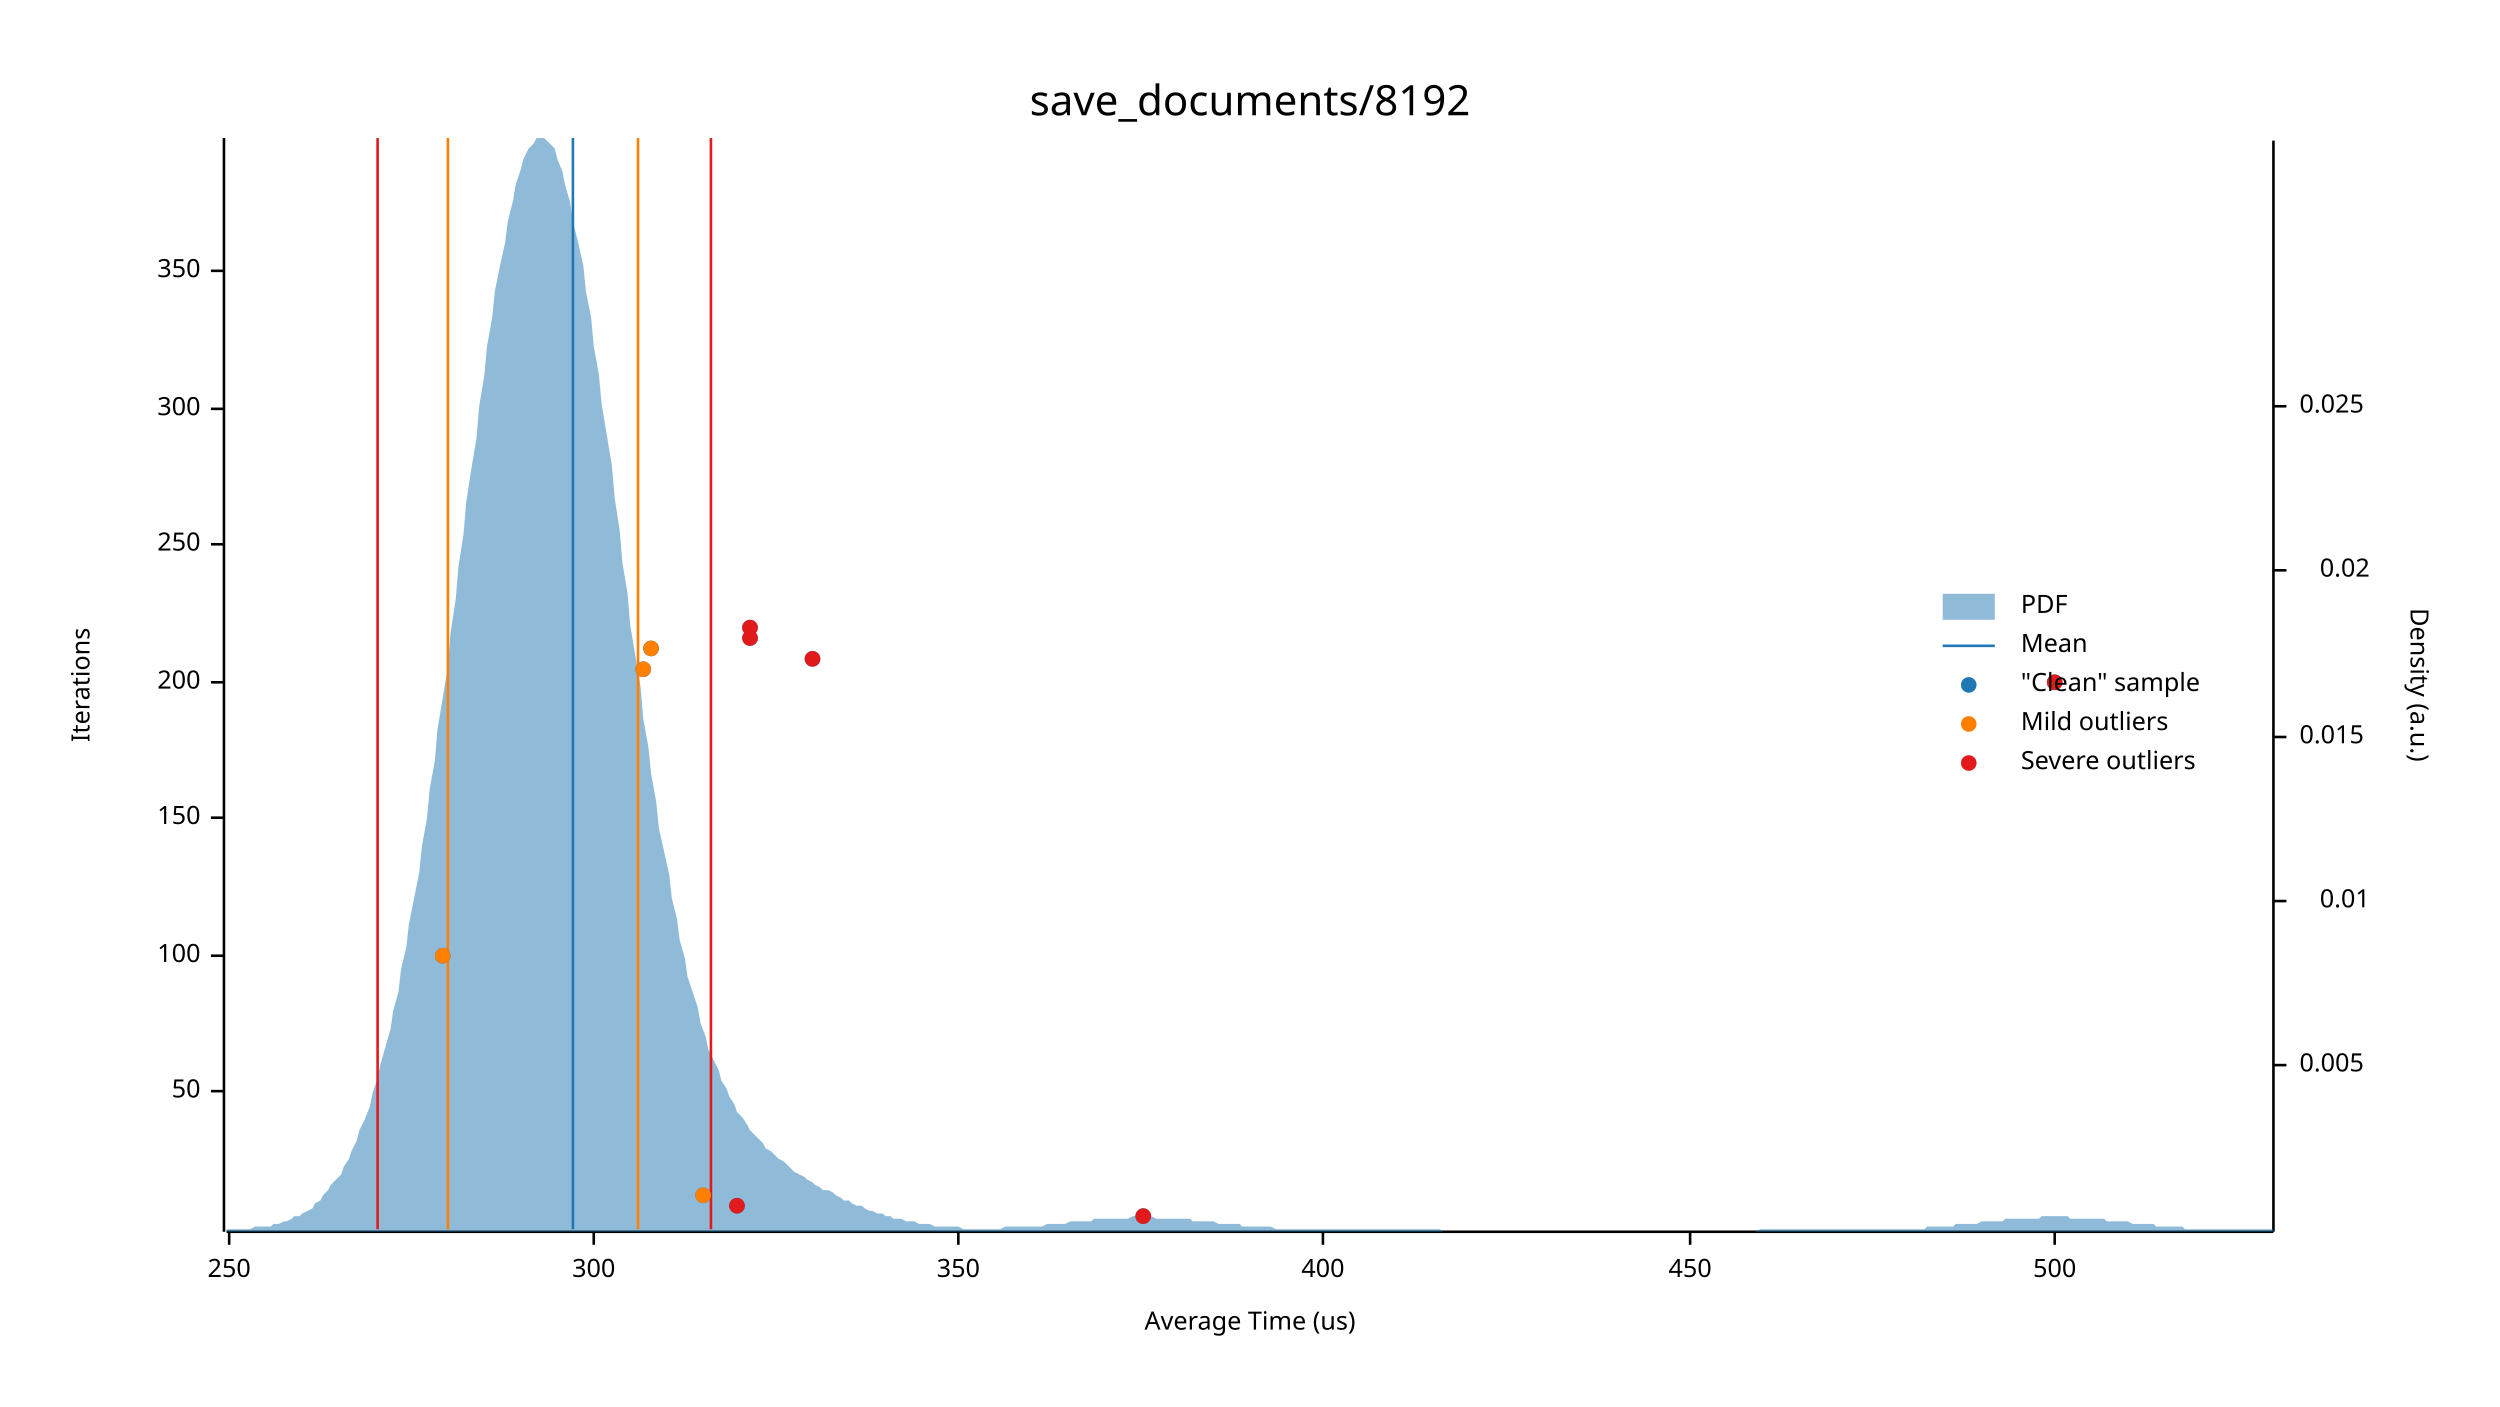
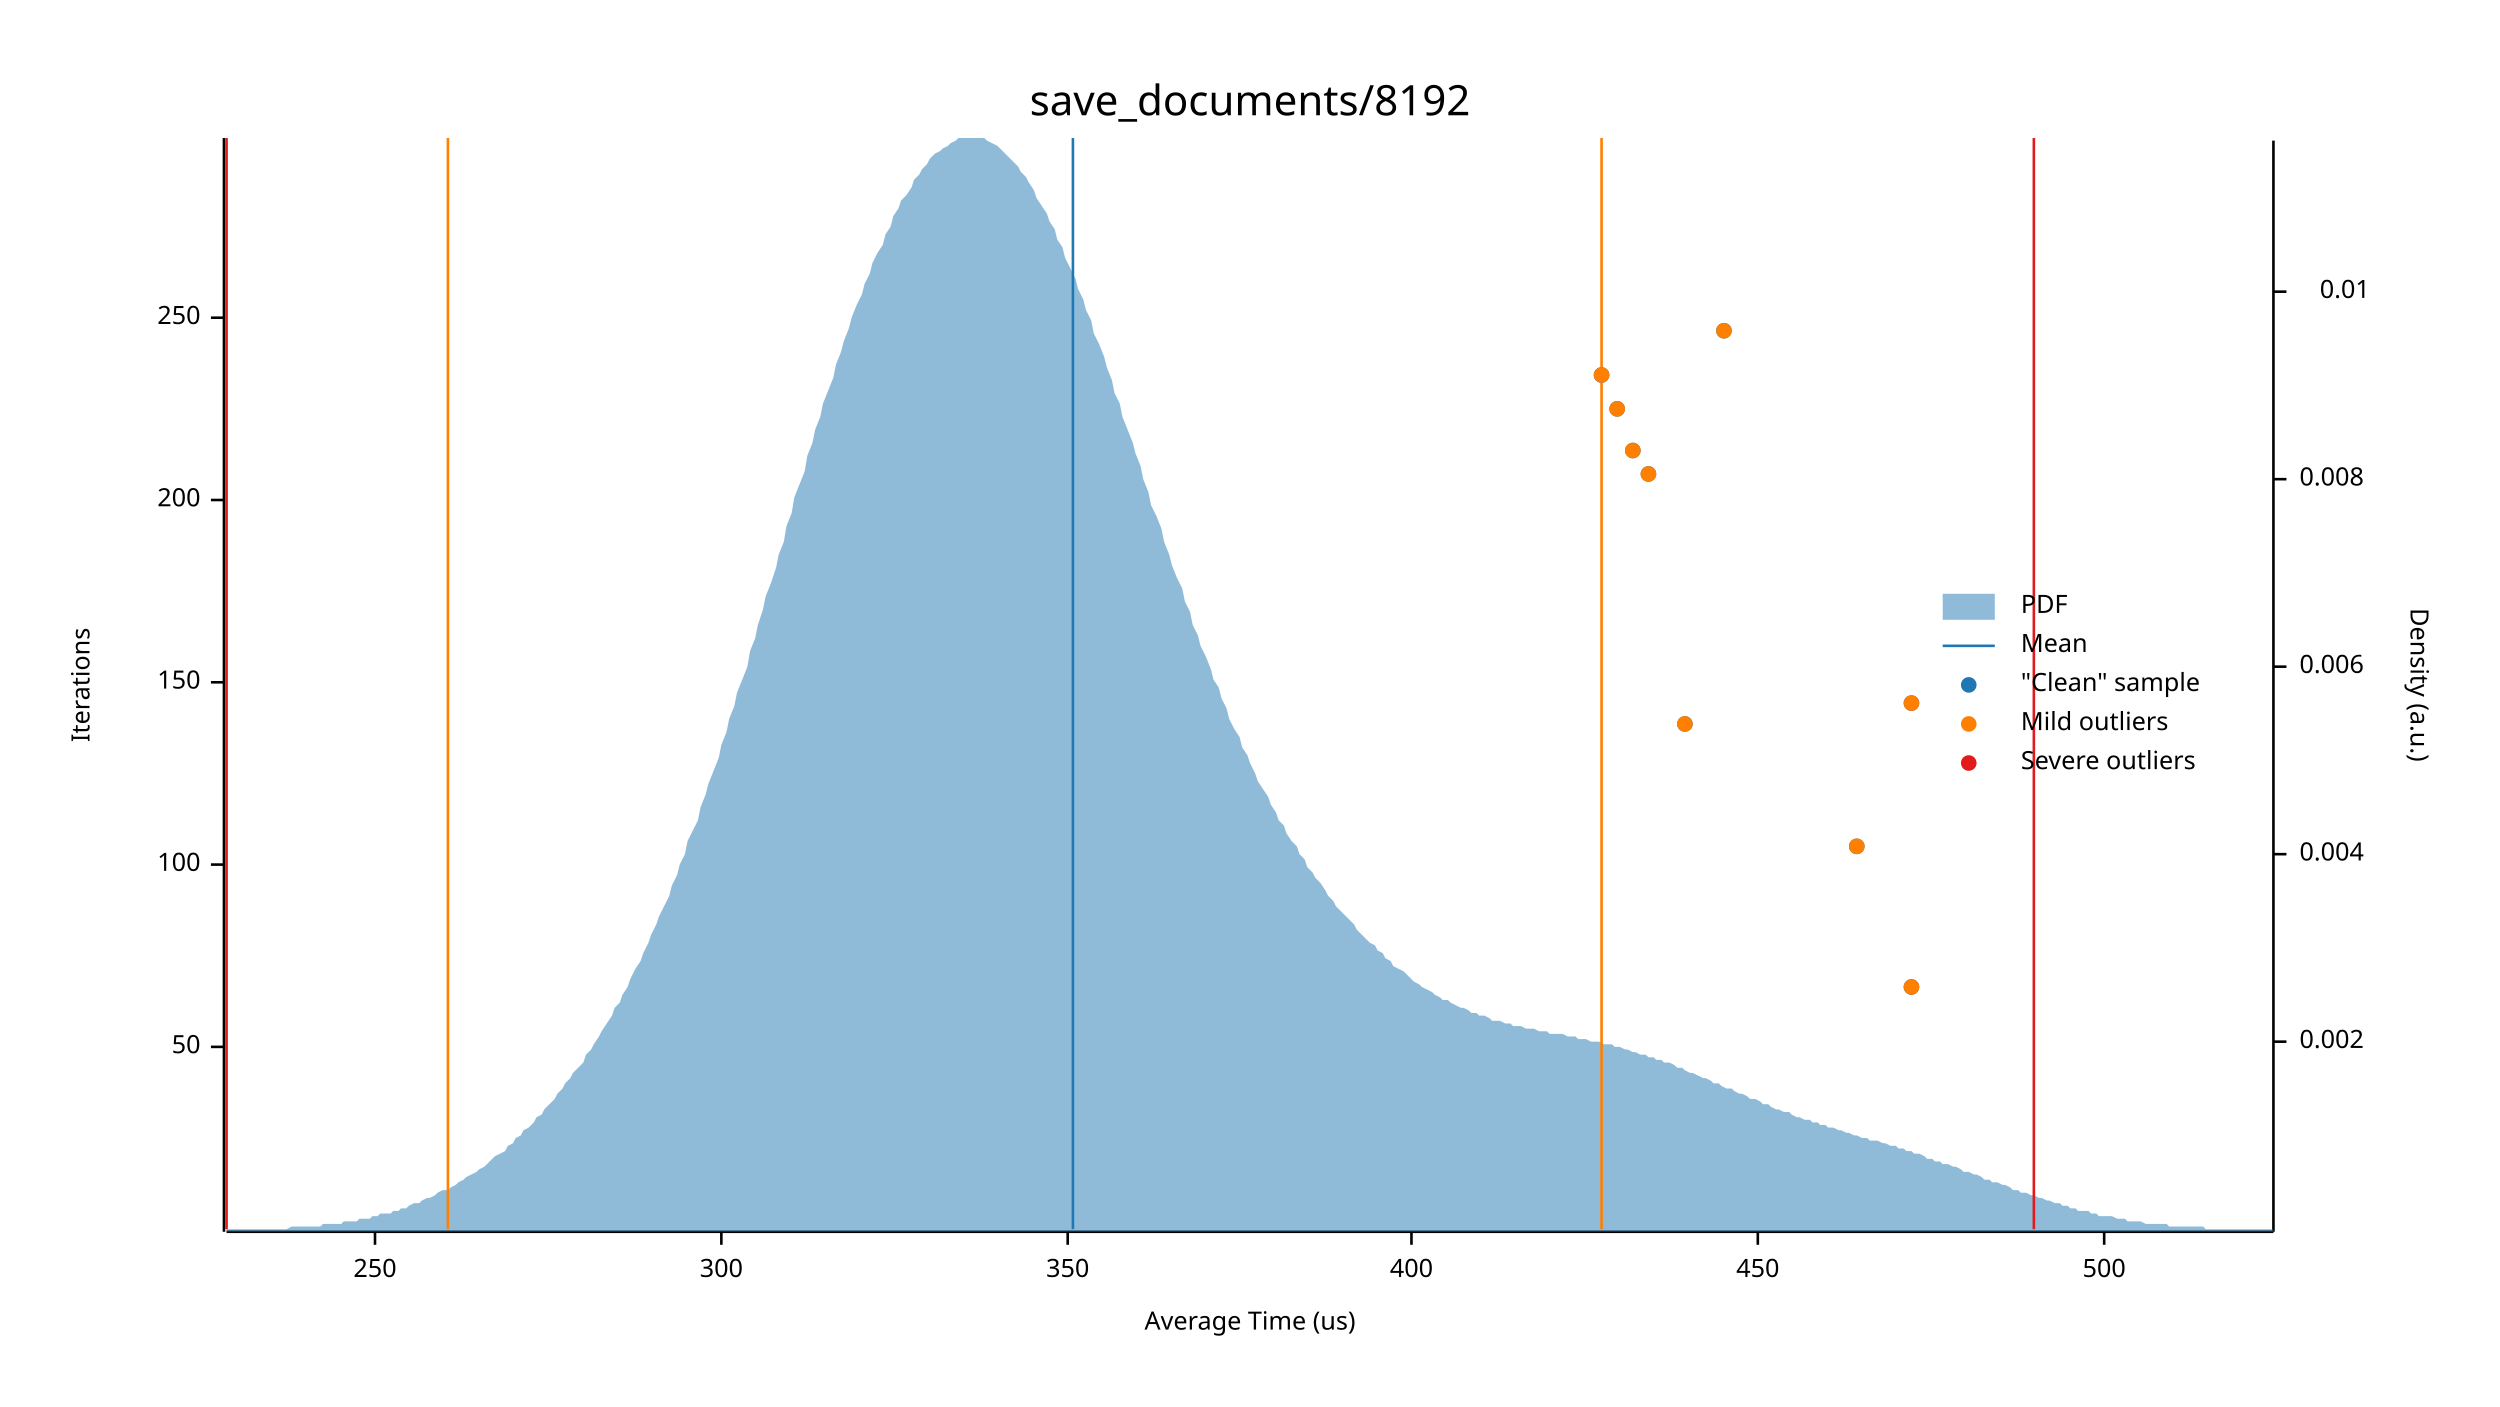
<svg xmlns="http://www.w3.org/2000/svg" width="960" height="540" viewBox="0 0 960 540">
  <text x="480" y="32" dy="0.76em" text-anchor="middle" font-family="sans-serif" font-size="16.129" opacity="1" fill="#000000">
save_documents/8192
</text>
  <text x="27" y="263" dy="0.76em" text-anchor="middle" font-family="sans-serif" font-size="9.677" opacity="1" fill="#000000" transform="rotate(270, 27, 263)">
Iterations
</text>
  <text x="480" y="513" dy="-0.5ex" text-anchor="middle" font-family="sans-serif" font-size="9.677" opacity="1" fill="#000000">
Average Time (us)
</text>
  <polyline fill="none" opacity="1" stroke="#000000" stroke-width="1" points="86,53 86,473 " />
-   <text x="77" y="419" dy="0.5ex" text-anchor="end" font-family="sans-serif" font-size="9.677" opacity="1" fill="#000000">
+   <text x="77" y="402" dy="0.5ex" text-anchor="end" font-family="sans-serif" font-size="9.677" opacity="1" fill="#000000">
50
</text>
-   <polyline fill="none" opacity="1" stroke="#000000" stroke-width="1" points="81,419 86,419 " />
-   <text x="77" y="367" dy="0.5ex" text-anchor="end" font-family="sans-serif" font-size="9.677" opacity="1" fill="#000000">
+   <polyline fill="none" opacity="1" stroke="#000000" stroke-width="1" points="81,402 86,402 " />
+   <text x="77" y="332" dy="0.5ex" text-anchor="end" font-family="sans-serif" font-size="9.677" opacity="1" fill="#000000">
100
</text>
-   <polyline fill="none" opacity="1" stroke="#000000" stroke-width="1" points="81,367 86,367 " />
-   <text x="77" y="314" dy="0.5ex" text-anchor="end" font-family="sans-serif" font-size="9.677" opacity="1" fill="#000000">
+   <polyline fill="none" opacity="1" stroke="#000000" stroke-width="1" points="81,332 86,332 " />
+   <text x="77" y="262" dy="0.5ex" text-anchor="end" font-family="sans-serif" font-size="9.677" opacity="1" fill="#000000">
150
</text>
-   <polyline fill="none" opacity="1" stroke="#000000" stroke-width="1" points="81,314 86,314 " />
-   <text x="77" y="262" dy="0.5ex" text-anchor="end" font-family="sans-serif" font-size="9.677" opacity="1" fill="#000000">
+   <polyline fill="none" opacity="1" stroke="#000000" stroke-width="1" points="81,262 86,262 " />
+   <text x="77" y="192" dy="0.5ex" text-anchor="end" font-family="sans-serif" font-size="9.677" opacity="1" fill="#000000">
200
</text>
-   <polyline fill="none" opacity="1" stroke="#000000" stroke-width="1" points="81,262 86,262 " />
-   <text x="77" y="209" dy="0.5ex" text-anchor="end" font-family="sans-serif" font-size="9.677" opacity="1" fill="#000000">
+   <polyline fill="none" opacity="1" stroke="#000000" stroke-width="1" points="81,192 86,192 " />
+   <text x="77" y="122" dy="0.5ex" text-anchor="end" font-family="sans-serif" font-size="9.677" opacity="1" fill="#000000">
250
</text>
-   <polyline fill="none" opacity="1" stroke="#000000" stroke-width="1" points="81,209 86,209 " />
-   <text x="77" y="157" dy="0.5ex" text-anchor="end" font-family="sans-serif" font-size="9.677" opacity="1" fill="#000000">
+   <polyline fill="none" opacity="1" stroke="#000000" stroke-width="1" points="81,122 86,122 " />
+   <polyline fill="none" opacity="1" stroke="#000000" stroke-width="1" points="87,473 873,473 " />
+   <text x="144" y="483" dy="0.76em" text-anchor="middle" font-family="sans-serif" font-size="9.677" opacity="1" fill="#000000">
+ 250
+ </text>
+   <polyline fill="none" opacity="1" stroke="#000000" stroke-width="1" points="144,473 144,478 " />
+   <text x="277" y="483" dy="0.76em" text-anchor="middle" font-family="sans-serif" font-size="9.677" opacity="1" fill="#000000">
300
</text>
-   <polyline fill="none" opacity="1" stroke="#000000" stroke-width="1" points="81,157 86,157 " />
-   <text x="77" y="104" dy="0.5ex" text-anchor="end" font-family="sans-serif" font-size="9.677" opacity="1" fill="#000000">
+   <polyline fill="none" opacity="1" stroke="#000000" stroke-width="1" points="277,473 277,478 " />
+   <text x="410" y="483" dy="0.76em" text-anchor="middle" font-family="sans-serif" font-size="9.677" opacity="1" fill="#000000">
350
</text>
-   <polyline fill="none" opacity="1" stroke="#000000" stroke-width="1" points="81,104 86,104 " />
-   <polyline fill="none" opacity="1" stroke="#000000" stroke-width="1" points="87,473 873,473 " />
-   <text x="88" y="483" dy="0.76em" text-anchor="middle" font-family="sans-serif" font-size="9.677" opacity="1" fill="#000000">
- 250
- </text>
-   <polyline fill="none" opacity="1" stroke="#000000" stroke-width="1" points="88,473 88,478 " />
-   <text x="228" y="483" dy="0.76em" text-anchor="middle" font-family="sans-serif" font-size="9.677" opacity="1" fill="#000000">
- 300
- </text>
-   <polyline fill="none" opacity="1" stroke="#000000" stroke-width="1" points="228,473 228,478 " />
-   <text x="368" y="483" dy="0.76em" text-anchor="middle" font-family="sans-serif" font-size="9.677" opacity="1" fill="#000000">
- 350
- </text>
-   <polyline fill="none" opacity="1" stroke="#000000" stroke-width="1" points="368,473 368,478 " />
-   <text x="508" y="483" dy="0.76em" text-anchor="middle" font-family="sans-serif" font-size="9.677" opacity="1" fill="#000000">
+   <polyline fill="none" opacity="1" stroke="#000000" stroke-width="1" points="410,473 410,478 " />
+   <text x="542" y="483" dy="0.76em" text-anchor="middle" font-family="sans-serif" font-size="9.677" opacity="1" fill="#000000">
400
</text>
-   <polyline fill="none" opacity="1" stroke="#000000" stroke-width="1" points="508,473 508,478 " />
-   <text x="649" y="483" dy="0.76em" text-anchor="middle" font-family="sans-serif" font-size="9.677" opacity="1" fill="#000000">
+   <polyline fill="none" opacity="1" stroke="#000000" stroke-width="1" points="542,473 542,478 " />
+   <text x="675" y="483" dy="0.76em" text-anchor="middle" font-family="sans-serif" font-size="9.677" opacity="1" fill="#000000">
450
</text>
-   <polyline fill="none" opacity="1" stroke="#000000" stroke-width="1" points="649,473 649,478 " />
-   <text x="789" y="483" dy="0.76em" text-anchor="middle" font-family="sans-serif" font-size="9.677" opacity="1" fill="#000000">
+   <polyline fill="none" opacity="1" stroke="#000000" stroke-width="1" points="675,473 675,478 " />
+   <text x="808" y="483" dy="0.76em" text-anchor="middle" font-family="sans-serif" font-size="9.677" opacity="1" fill="#000000">
500
</text>
-   <polyline fill="none" opacity="1" stroke="#000000" stroke-width="1" points="789,473 789,478 " />
+   <polyline fill="none" opacity="1" stroke="#000000" stroke-width="1" points="808,473 808,478 " />
  <text x="933" y="263" dy="0.76em" text-anchor="middle" font-family="sans-serif" font-size="9.677" opacity="1" fill="#000000" transform="rotate(90, 933, 263)">
Density (a.u.)
</text>
  <polyline fill="none" opacity="1" stroke="#000000" stroke-width="1" points="873,54 873,473 " />
-   <text x="883" y="409" dy="0.5ex" text-anchor="start" font-family="sans-serif" font-size="9.677" opacity="1" fill="#000000">
- 0.005
+   <text x="883" y="400" dy="0.5ex" text-anchor="start" font-family="sans-serif" font-size="9.677" opacity="1" fill="#000000">
+ 0.002
</text>
-   <polyline fill="none" opacity="1" stroke="#000000" stroke-width="1" points="873,409 878,409 " />
-   <text x="910" y="346" dy="0.5ex" text-anchor="end" font-family="sans-serif" font-size="9.677" opacity="1" fill="#000000">
+   <polyline fill="none" opacity="1" stroke="#000000" stroke-width="1" points="873,400 878,400 " />
+   <text x="883" y="328" dy="0.5ex" text-anchor="start" font-family="sans-serif" font-size="9.677" opacity="1" fill="#000000">
+ 0.004
+ </text>
+   <polyline fill="none" opacity="1" stroke="#000000" stroke-width="1" points="873,328 878,328 " />
+   <text x="883" y="256" dy="0.5ex" text-anchor="start" font-family="sans-serif" font-size="9.677" opacity="1" fill="#000000">
+ 0.006
+ </text>
+   <polyline fill="none" opacity="1" stroke="#000000" stroke-width="1" points="873,256 878,256 " />
+   <text x="883" y="184" dy="0.5ex" text-anchor="start" font-family="sans-serif" font-size="9.677" opacity="1" fill="#000000">
+ 0.008
+ </text>
+   <polyline fill="none" opacity="1" stroke="#000000" stroke-width="1" points="873,184 878,184 " />
+   <text x="910" y="112" dy="0.5ex" text-anchor="end" font-family="sans-serif" font-size="9.677" opacity="1" fill="#000000">
0.01
</text>
-   <polyline fill="none" opacity="1" stroke="#000000" stroke-width="1" points="873,346 878,346 " />
-   <text x="883" y="283" dy="0.5ex" text-anchor="start" font-family="sans-serif" font-size="9.677" opacity="1" fill="#000000">
- 0.015
- </text>
-   <polyline fill="none" opacity="1" stroke="#000000" stroke-width="1" points="873,283 878,283 " />
-   <text x="910" y="219" dy="0.5ex" text-anchor="end" font-family="sans-serif" font-size="9.677" opacity="1" fill="#000000">
- 0.02
- </text>
-   <polyline fill="none" opacity="1" stroke="#000000" stroke-width="1" points="873,219 878,219 " />
-   <text x="883" y="156" dy="0.5ex" text-anchor="start" font-family="sans-serif" font-size="9.677" opacity="1" fill="#000000">
- 0.025
- </text>
-   <polyline fill="none" opacity="1" stroke="#000000" stroke-width="1" points="873,156 878,156 " />
-   <polygon opacity="0.5" fill="#1F78B4" points="87,472 88,472 90,472 91,472 93,472 94,472 96,472 98,471 99,471 101,471 102,471 104,471 105,470 107,470 109,469 110,469 112,468 113,467 115,467 116,466 118,465 120,464 121,462 123,461 124,459 126,457 127,455 129,453 131,451 132,448 134,445 135,442 137,438 138,434 140,430 142,425 143,420 145,414 146,409 148,402 150,395 151,388 153,381 154,372 156,364 157,355 159,345 161,335 162,325 164,314 165,303 167,292 168,280 170,268 172,256 173,243 175,230 176,218 178,205 179,193 181,180 183,168 184,156 186,144 187,133 189,122 190,112 192,102 194,93 195,85 197,77 198,71 200,65 201,61 203,57 205,55 206,53 208,53 209,53 211,55 213,57 214,61 216,66 217,71 219,78 220,85 222,93 224,102 225,112 227,122 228,133 230,144 231,155 233,167 235,179 236,191 238,204 239,216 241,228 242,240 244,252 246,264 247,276 249,287 250,297 252,308 253,318 255,327 257,336 258,345 260,353 261,361 263,368 264,375 266,381 268,387 269,393 271,398 272,403 274,407 276,411 277,415 279,418 280,421 282,424 283,427 285,429 287,432 288,434 290,436 291,437 293,439 294,441 296,442 298,444 299,445 301,446 302,447 304,449 305,450 307,451 309,452 310,453 312,454 313,455 315,456 316,457 318,457 320,458 321,459 323,460 324,461 326,461 327,462 329,463 331,463 332,464 334,465 335,465 337,466 339,466 340,467 342,467 343,468 345,468 346,468 348,469 350,469 351,469 353,470 354,470 356,470 357,470 359,471 361,471 362,471 364,471 365,471 367,471 368,471 370,472 372,472 373,472 375,472 376,472 378,472 379,472 381,472 383,472 384,472 386,471 387,471 389,471 391,471 392,471 394,471 395,471 397,471 398,471 400,471 402,470 403,470 405,470 406,470 408,470 409,470 411,469 413,469 414,469 416,469 417,469 419,469 420,468 422,468 424,468 425,468 427,468 428,468 430,468 431,468 433,468 435,467 436,467 438,467 439,467 441,467 442,467 444,468 446,468 447,468 449,468 450,468 452,468 454,468 455,468 457,468 458,469 460,469 461,469 463,469 465,469 466,469 468,470 469,470 471,470 472,470 474,470 476,470 477,471 479,471 480,471 482,471 483,471 485,471 487,471 488,471 490,472 491,472 493,472 494,472 496,472 498,472 499,472 501,472 502,472 504,472 505,472 507,472 509,472 510,472 512,472 513,472 515,472 517,472 518,472 520,472 521,472 523,472 524,472 526,472 528,472 529,472 531,472 532,472 534,472 535,472 537,472 539,472 540,472 542,472 543,472 545,472 546,472 548,472 550,472 551,472 553,472 554,473 556,473 557,473 559,473 561,473 562,473 564,473 565,473 567,473 568,473 570,473 572,473 573,473 575,473 576,473 578,473 580,473 581,473 583,473 584,473 586,473 587,473 589,473 591,473 592,473 594,473 595,473 597,473 598,473 600,473 602,473 603,473 605,473 606,473 608,473 609,473 611,473 613,473 614,473 616,473 617,473 619,473 620,473 622,473 624,473 625,473 627,473 628,473 630,473 632,473 633,473 635,473 636,473 638,473 639,473 641,473 643,473 644,473 646,473 647,473 649,473 650,473 652,473 654,473 655,473 657,473 658,473 660,473 661,473 663,473 665,473 666,473 668,473 669,473 671,473 672,473 674,473 676,472 677,472 679,472 680,472 682,472 683,472 685,472 687,472 688,472 690,472 691,472 693,472 695,472 696,472 698,472 699,472 701,472 702,472 704,472 706,472 707,472 709,472 710,472 712,472 713,472 715,472 717,472 718,472 720,472 721,472 723,472 724,472 726,472 728,472 729,472 731,472 732,472 734,472 735,472 737,472 739,472 740,471 742,471 743,471 745,471 746,471 748,471 750,471 751,470 753,470 754,470 756,470 758,470 759,470 761,469 762,469 764,469 765,469 767,469 769,469 770,468 772,468 773,468 775,468 776,468 778,468 780,468 781,468 783,468 784,467 786,467 787,467 789,467 791,467 792,467 794,467 795,468 797,468 798,468 800,468 802,468 803,468 805,468 806,468 808,468 809,469 811,469 813,469 814,469 816,469 817,469 819,470 821,470 822,470 824,470 825,470 827,470 828,471 830,471 832,471 833,471 835,471 836,471 838,471 839,472 841,472 843,472 844,472 846,472 847,472 849,472 850,472 852,472 854,472 855,472 857,472 858,472 860,472 861,472 863,472 865,472 866,472 868,472 869,472 871,472 873,472 873,473 87,473 " />
-   <polyline fill="none" opacity="1" stroke="#1F78B4" stroke-width="1" points="220,472 220,53 " />
+   <polyline fill="none" opacity="1" stroke="#000000" stroke-width="1" points="873,112 878,112 " />
+   <polygon opacity="0.5" fill="#1F78B4" points="87,472 88,472 90,472 91,472 93,472 94,472 96,472 98,472 99,472 101,472 102,472 104,472 105,472 107,472 109,472 110,472 112,471 113,471 115,471 116,471 118,471 120,471 121,471 123,471 124,470 126,470 127,470 129,470 131,470 132,469 134,469 135,469 137,469 138,468 140,468 142,468 143,467 145,467 146,466 148,466 150,466 151,465 153,465 154,464 156,464 157,463 159,462 161,462 162,461 164,460 165,460 167,459 168,458 170,457 172,457 173,456 175,455 176,454 178,453 179,452 181,451 183,450 184,449 186,448 187,447 189,445 190,444 192,443 194,442 195,440 197,439 198,437 200,436 201,434 203,433 205,431 206,429 208,428 209,426 211,424 213,422 214,420 216,418 217,416 219,414 220,412 222,410 224,408 225,405 227,403 228,401 230,398 231,396 233,393 235,390 236,387 238,385 239,382 241,379 242,376 244,372 246,369 247,366 249,362 250,359 252,355 253,352 255,348 257,344 258,340 260,336 261,332 263,328 264,323 266,319 268,315 269,310 271,305 272,301 274,296 276,291 277,286 279,281 280,276 282,271 283,266 285,261 287,256 288,250 290,245 291,240 293,234 294,229 296,224 298,218 299,213 301,208 302,202 304,197 305,191 307,186 309,181 310,175 312,170 313,165 315,160 316,155 318,150 320,145 321,140 323,135 324,131 326,126 327,122 329,117 331,113 332,109 334,105 335,101 337,97 339,94 340,90 342,87 343,83 345,80 346,77 348,75 350,72 351,69 353,67 354,65 356,63 357,61 359,59 361,58 362,57 364,56 365,55 367,54 368,53 370,53 372,53 373,53 375,53 376,53 378,53 379,54 381,55 383,56 384,57 386,59 387,60 389,62 391,64 392,66 394,68 395,70 397,73 398,76 400,79 402,82 403,85 405,88 406,92 408,95 409,99 411,103 413,107 414,111 416,115 417,119 419,123 420,128 422,132 424,137 425,141 427,146 428,151 430,155 431,160 433,165 435,170 436,174 438,179 439,184 441,189 442,194 444,198 446,203 447,208 449,213 450,217 452,222 454,226 455,231 457,235 458,240 460,244 461,248 463,252 465,257 466,261 468,264 469,268 471,272 472,276 474,280 476,283 477,287 479,290 480,293 482,297 483,300 485,303 487,306 488,309 490,312 491,315 493,317 494,320 496,323 498,325 499,328 501,330 502,333 504,335 505,337 507,339 509,342 510,344 512,346 513,348 515,350 517,352 518,353 520,355 521,357 523,359 524,360 526,362 528,363 529,365 531,366 532,368 534,369 535,371 537,372 539,373 540,374 542,376 543,377 545,378 546,379 548,380 550,381 551,382 553,383 554,384 556,384 557,385 559,386 561,387 562,387 564,388 565,389 567,389 568,390 570,390 572,391 573,392 575,392 576,392 578,393 580,393 581,394 583,394 584,394 586,395 587,395 589,395 591,396 592,396 594,396 595,397 597,397 598,397 600,397 602,398 603,398 605,398 606,399 608,399 609,399 611,400 613,400 614,400 616,401 617,401 619,401 620,402 622,402 624,403 625,403 627,404 628,404 630,405 632,405 633,406 635,406 636,407 638,407 639,408 641,408 643,409 644,410 646,410 647,411 649,412 650,412 652,413 654,414 655,414 657,415 658,416 660,416 661,417 663,418 665,418 666,419 668,420 669,420 671,421 672,422 674,422 676,423 677,424 679,424 680,425 682,426 683,426 685,427 687,427 688,428 690,429 691,429 693,430 695,430 696,431 698,431 699,432 701,432 702,433 704,433 706,434 707,434 709,435 710,435 712,436 713,436 715,437 717,437 718,438 720,438 721,438 723,439 724,439 726,440 728,440 729,441 731,441 732,442 734,442 735,443 737,443 739,444 740,445 742,445 743,446 745,446 746,447 748,447 750,448 751,448 753,449 754,450 756,450 758,451 759,451 761,452 762,453 764,453 765,454 767,454 769,455 770,455 772,456 773,457 775,457 776,458 778,458 780,459 781,459 783,460 784,460 786,461 787,461 789,462 791,462 792,463 794,463 795,464 797,464 798,465 800,465 802,465 803,466 805,466 806,467 808,467 809,467 811,467 813,468 814,468 816,468 817,469 819,469 821,469 822,469 824,470 825,470 827,470 828,470 830,470 832,470 833,471 835,471 836,471 838,471 839,471 841,471 843,471 844,471 846,471 847,472 849,472 850,472 852,472 854,472 855,472 857,472 858,472 860,472 861,472 863,472 865,472 866,472 868,472 869,472 871,472 873,472 873,473 87,473 " />
+   <polyline fill="none" opacity="1" stroke="#1F78B4" stroke-width="1" points="412,472 412,53 " />
  <polyline fill="none" opacity="1" stroke="#FF7F00" stroke-width="1" points="172,472 172,53 " />
-   <polyline fill="none" opacity="1" stroke="#FF7F00" stroke-width="1" points="245,472 245,53 " />
-   <polyline fill="none" opacity="1" stroke="#E31A1C" stroke-width="1" points="145,472 145,53 " />
-   <polyline fill="none" opacity="1" stroke="#E31A1C" stroke-width="1" points="273,472 273,53 " />
-   <circle cx="439" cy="467" r="3" opacity="1" fill="#1F78B4" stroke="none" stroke-width="1" />
-   <circle cx="283" cy="463" r="3" opacity="1" fill="#1F78B4" stroke="none" stroke-width="1" />
-   <circle cx="270" cy="459" r="3" opacity="1" fill="#1F78B4" stroke="none" stroke-width="1" />
-   <circle cx="170" cy="367" r="3" opacity="1" fill="#1F78B4" stroke="none" stroke-width="1" />
-   <circle cx="789" cy="262" r="3" opacity="1" fill="#1F78B4" stroke="none" stroke-width="1" />
-   <circle cx="247" cy="257" r="3" opacity="1" fill="#1F78B4" stroke="none" stroke-width="1" />
-   <circle cx="312" cy="253" r="3" opacity="1" fill="#1F78B4" stroke="none" stroke-width="1" />
-   <circle cx="250" cy="249" r="3" opacity="1" fill="#1F78B4" stroke="none" stroke-width="1" />
-   <circle cx="288" cy="245" r="3" opacity="1" fill="#1F78B4" stroke="none" stroke-width="1" />
-   <circle cx="288" cy="241" r="3" opacity="1" fill="#1F78B4" stroke="none" stroke-width="1" />
-   <circle cx="270" cy="459" r="3" opacity="1" fill="#FF7F00" stroke="none" stroke-width="1" />
-   <circle cx="170" cy="367" r="3" opacity="1" fill="#FF7F00" stroke="none" stroke-width="1" />
-   <circle cx="247" cy="257" r="3" opacity="1" fill="#FF7F00" stroke="none" stroke-width="1" />
-   <circle cx="250" cy="249" r="3" opacity="1" fill="#FF7F00" stroke="none" stroke-width="1" />
-   <circle cx="439" cy="467" r="3" opacity="1" fill="#E31A1C" stroke="none" stroke-width="1" />
-   <circle cx="283" cy="463" r="3" opacity="1" fill="#E31A1C" stroke="none" stroke-width="1" />
-   <circle cx="789" cy="262" r="3" opacity="1" fill="#E31A1C" stroke="none" stroke-width="1" />
-   <circle cx="312" cy="253" r="3" opacity="1" fill="#E31A1C" stroke="none" stroke-width="1" />
-   <circle cx="288" cy="245" r="3" opacity="1" fill="#E31A1C" stroke="none" stroke-width="1" />
-   <circle cx="288" cy="241" r="3" opacity="1" fill="#E31A1C" stroke="none" stroke-width="1" />
+   <polyline fill="none" opacity="1" stroke="#FF7F00" stroke-width="1" points="615,472 615,53 " />
+   <polyline fill="none" opacity="1" stroke="#E31A1C" stroke-width="1" points="87,472 87,53 " />
+   <polyline fill="none" opacity="1" stroke="#E31A1C" stroke-width="1" points="781,472 781,53 " />
+   <circle cx="734" cy="379" r="3" opacity="1" fill="#1F78B4" stroke="none" stroke-width="1" />
+   <circle cx="713" cy="325" r="3" opacity="1" fill="#1F78B4" stroke="none" stroke-width="1" />
+   <circle cx="647" cy="278" r="3" opacity="1" fill="#1F78B4" stroke="none" stroke-width="1" />
+   <circle cx="734" cy="270" r="3" opacity="1" fill="#1F78B4" stroke="none" stroke-width="1" />
+   <circle cx="633" cy="182" r="3" opacity="1" fill="#1F78B4" stroke="none" stroke-width="1" />
+   <circle cx="627" cy="173" r="3" opacity="1" fill="#1F78B4" stroke="none" stroke-width="1" />
+   <circle cx="621" cy="157" r="3" opacity="1" fill="#1F78B4" stroke="none" stroke-width="1" />
+   <circle cx="615" cy="144" r="3" opacity="1" fill="#1F78B4" stroke="none" stroke-width="1" />
+   <circle cx="662" cy="127" r="3" opacity="1" fill="#1F78B4" stroke="none" stroke-width="1" />
+   <circle cx="734" cy="379" r="3" opacity="1" fill="#FF7F00" stroke="none" stroke-width="1" />
+   <circle cx="713" cy="325" r="3" opacity="1" fill="#FF7F00" stroke="none" stroke-width="1" />
+   <circle cx="647" cy="278" r="3" opacity="1" fill="#FF7F00" stroke="none" stroke-width="1" />
+   <circle cx="734" cy="270" r="3" opacity="1" fill="#FF7F00" stroke="none" stroke-width="1" />
+   <circle cx="633" cy="182" r="3" opacity="1" fill="#FF7F00" stroke="none" stroke-width="1" />
+   <circle cx="627" cy="173" r="3" opacity="1" fill="#FF7F00" stroke="none" stroke-width="1" />
+   <circle cx="621" cy="157" r="3" opacity="1" fill="#FF7F00" stroke="none" stroke-width="1" />
+   <circle cx="615" cy="144" r="3" opacity="1" fill="#FF7F00" stroke="none" stroke-width="1" />
+   <circle cx="662" cy="127" r="3" opacity="1" fill="#FF7F00" stroke="none" stroke-width="1" />
  <text x="776" y="228" dy="0.76em" text-anchor="start" font-family="sans-serif" font-size="9.677" opacity="1" fill="#000000">
PDF
</text>
  <text x="776" y="243" dy="0.76em" text-anchor="start" font-family="sans-serif" font-size="9.677" opacity="1" fill="#000000">
Mean
</text>
  <text x="776" y="258" dy="0.76em" text-anchor="start" font-family="sans-serif" font-size="9.677" opacity="1" fill="#000000">
"Clean" sample
</text>
  <text x="776" y="273" dy="0.76em" text-anchor="start" font-family="sans-serif" font-size="9.677" opacity="1" fill="#000000">
Mild outliers
</text>
  <text x="776" y="288" dy="0.76em" text-anchor="start" font-family="sans-serif" font-size="9.677" opacity="1" fill="#000000">
Severe outliers
</text>
  <rect x="746" y="228" width="20" height="10" opacity="0.5" fill="#1F78B4" stroke="none" />
  <polyline fill="none" opacity="1" stroke="#1F78B4" stroke-width="1" points="746,248 766,248 " />
  <circle cx="756" cy="263" r="3" opacity="1" fill="#1F78B4" stroke="none" stroke-width="1" />
  <circle cx="756" cy="278" r="3" opacity="1" fill="#FF7F00" stroke="none" stroke-width="1" />
  <circle cx="756" cy="293" r="3" opacity="1" fill="#E31A1C" stroke="none" stroke-width="1" />
</svg>
